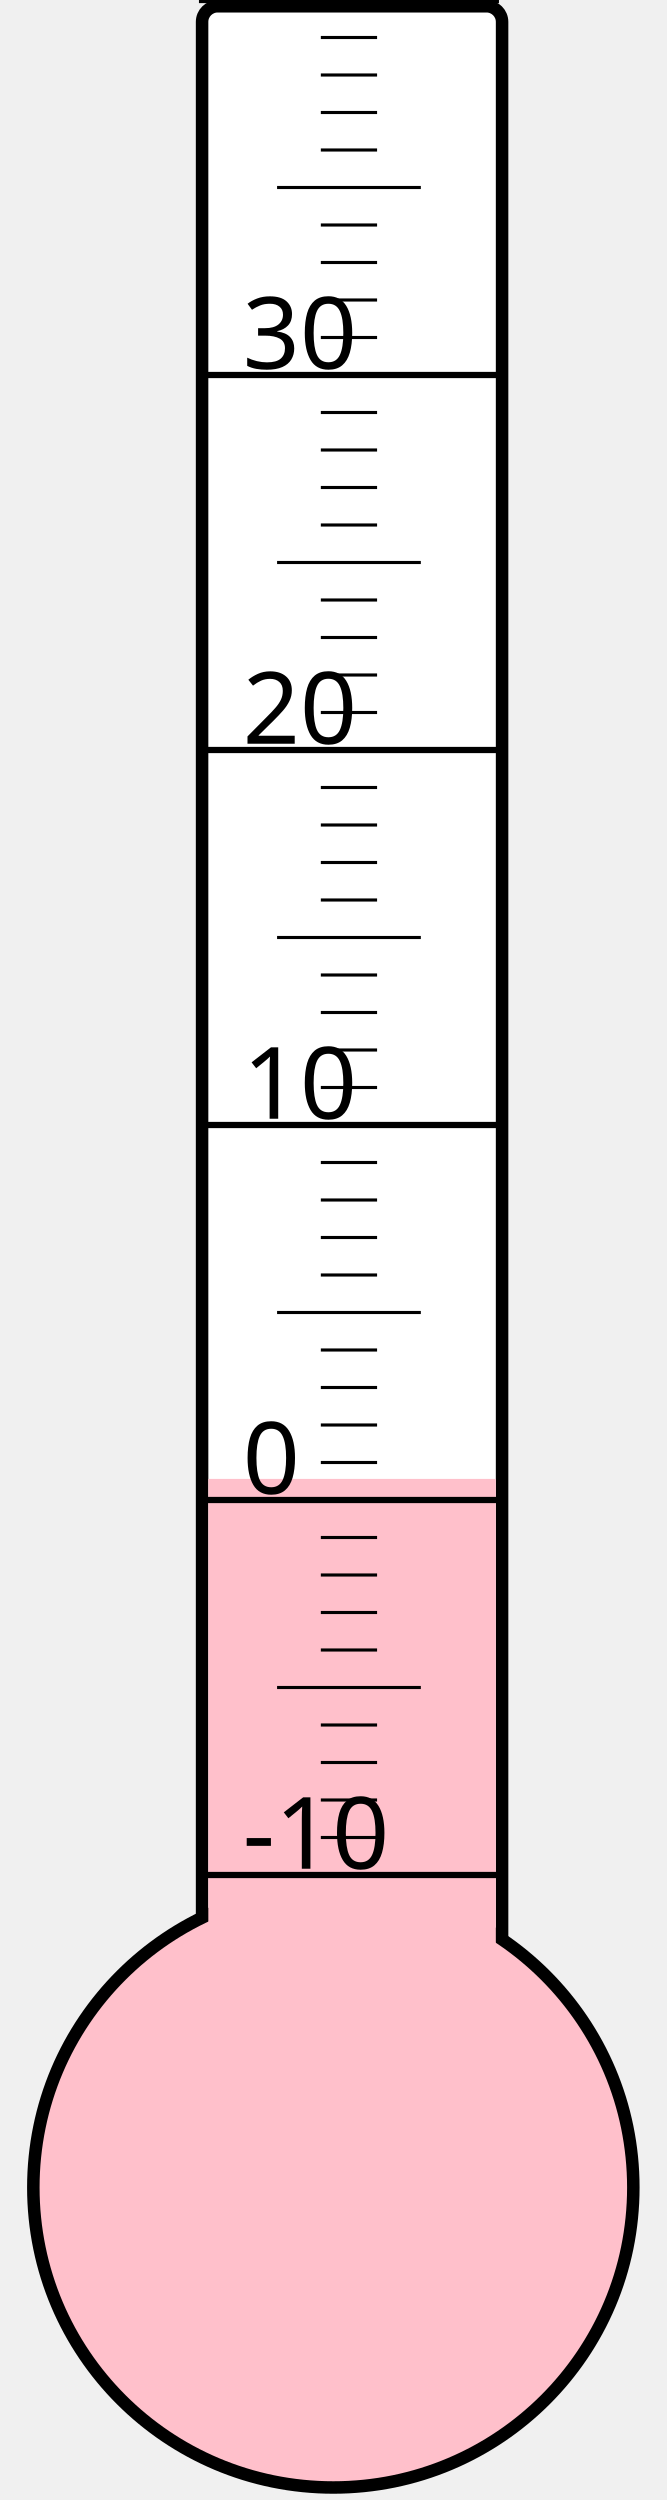
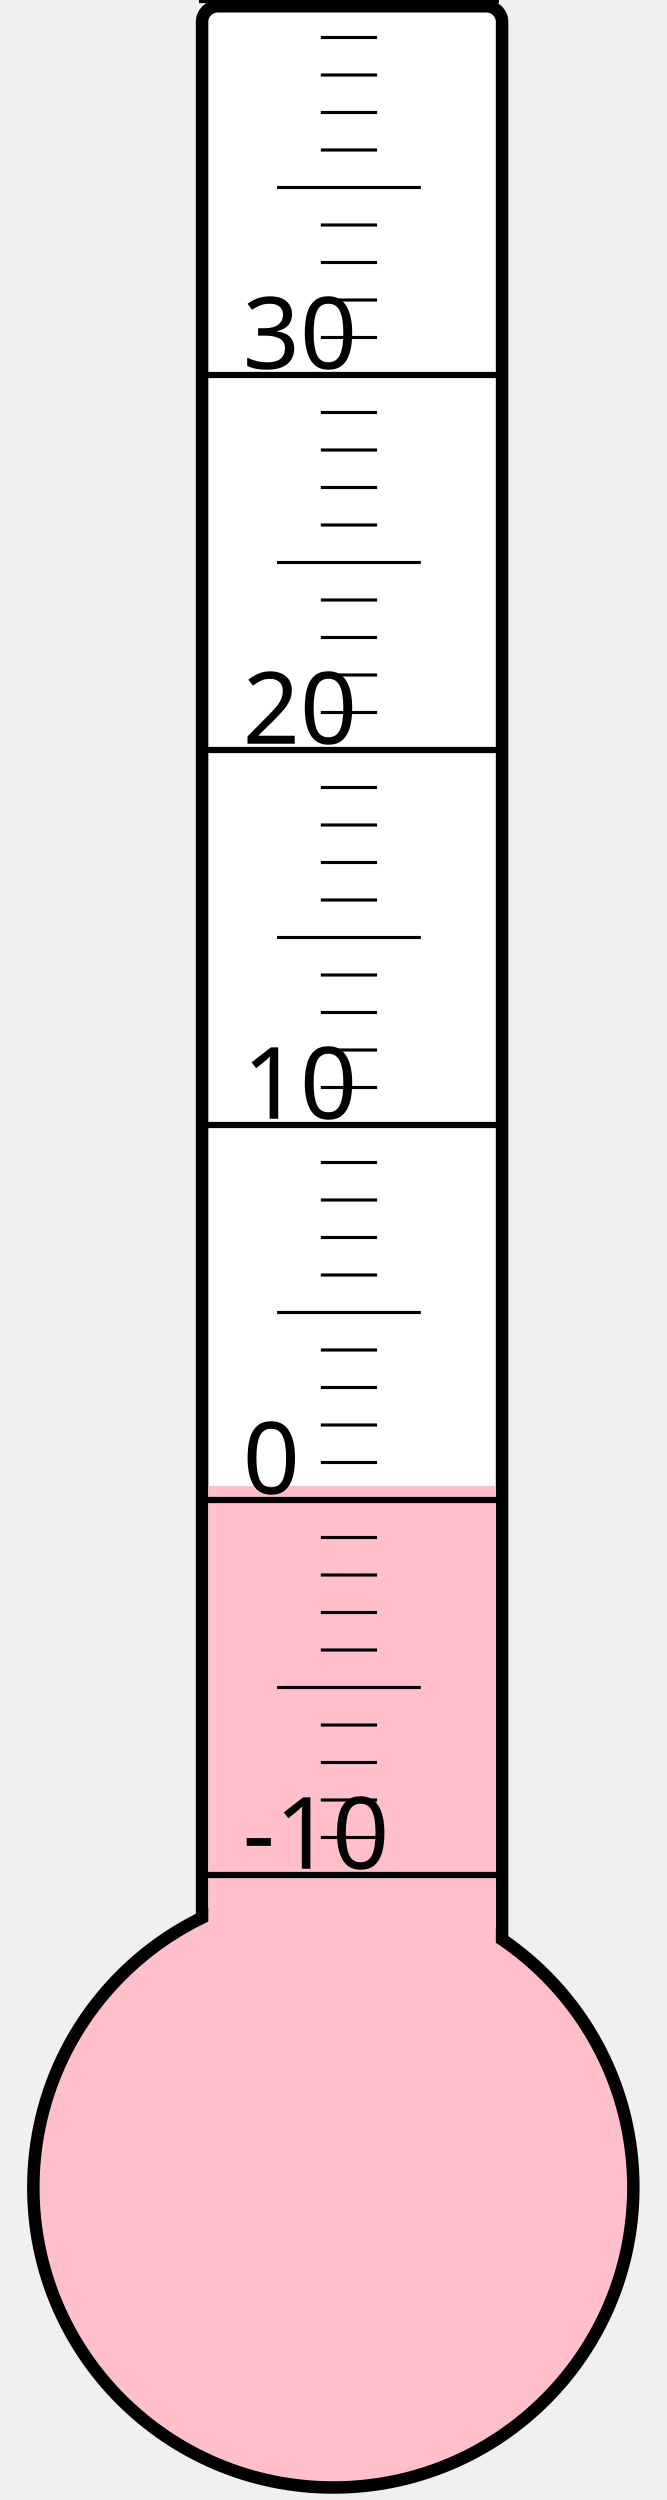
<svg xmlns="http://www.w3.org/2000/svg" width="40px" height="150px" viewBox="0 0 200 800">
  <rect width="200" height="800" x="0" y="0" style="fill: #ffffeb; fill-opacity: 0;" />
  <rect width="96" height="680" x="58" y="2" rx="5" ry="5" style="fill: white; fill-opacity: 1; stroke: black; stroke-width: 4;" />
  <circle cx="100" cy="700" r="96" style="fill: pink; stroke: black; stroke-width: 4;" />
-   <rect width="92" height="226.75" x="60" y="473.25" style="fill: pink; fill-opacity: 1; stroke-width: 0;" />
+   <rect width="92" height="224.5" x="60" y="475.5" style="fill: pink; fill-opacity: 1; stroke-width: 0;" />
  <text x="71" y="598" style="font-family: sans-serif; font-size: 24pt;">-10</text>
  <text x="71" y="478" style="font-family: sans-serif; font-size: 24pt;">0</text>
  <text x="71" y="358" style="font-family: sans-serif; font-size: 24pt;">10</text>
  <text x="71" y="238" style="font-family: sans-serif; font-size: 24pt;">20</text>
  <text x="71" y="118" style="font-family: sans-serif; font-size: 24pt;">30</text>
  <g style="stroke: black;">
    <line x1="57" y1="600" x2="153" y2="600" style="stroke-width: 2;" />
    <line x1="96" y1="588" x2="114" y2="588" style="stroke-width: 1;" />
    <line x1="96" y1="576" x2="114" y2="576" style="stroke-width: 1;" />
    <line x1="96" y1="564" x2="114" y2="564" style="stroke-width: 1;" />
    <line x1="96" y1="552" x2="114" y2="552" style="stroke-width: 1;" />
    <line x1="82" y1="540" x2="128" y2="540" style="stroke-width: 1;" />
    <line x1="96" y1="528" x2="114" y2="528" style="stroke-width: 1;" />
    <line x1="96" y1="516" x2="114" y2="516" style="stroke-width: 1;" />
    <line x1="96" y1="504" x2="114" y2="504" style="stroke-width: 1;" />
    <line x1="96" y1="492" x2="114" y2="492" style="stroke-width: 1;" />
    <line x1="57" y1="480" x2="153" y2="480" style="stroke-width: 2;" />
    <line x1="96" y1="468" x2="114" y2="468" style="stroke-width: 1;" />
    <line x1="96" y1="456" x2="114" y2="456" style="stroke-width: 1;" />
    <line x1="96" y1="444" x2="114" y2="444" style="stroke-width: 1;" />
    <line x1="96" y1="432" x2="114" y2="432" style="stroke-width: 1;" />
    <line x1="82" y1="420" x2="128" y2="420" style="stroke-width: 1;" />
    <line x1="96" y1="408" x2="114" y2="408" style="stroke-width: 1;" />
    <line x1="96" y1="396" x2="114" y2="396" style="stroke-width: 1;" />
    <line x1="96" y1="384" x2="114" y2="384" style="stroke-width: 1;" />
    <line x1="96" y1="372" x2="114" y2="372" style="stroke-width: 1;" />
    <line x1="57" y1="360" x2="153" y2="360" style="stroke-width: 2;" />
    <line x1="96" y1="348" x2="114" y2="348" style="stroke-width: 1;" />
    <line x1="96" y1="336" x2="114" y2="336" style="stroke-width: 1;" />
    <line x1="96" y1="324" x2="114" y2="324" style="stroke-width: 1;" />
    <line x1="96" y1="312" x2="114" y2="312" style="stroke-width: 1;" />
    <line x1="82" y1="300" x2="128" y2="300" style="stroke-width: 1;" />
    <line x1="96" y1="288" x2="114" y2="288" style="stroke-width: 1;" />
    <line x1="96" y1="276" x2="114" y2="276" style="stroke-width: 1;" />
    <line x1="96" y1="264" x2="114" y2="264" style="stroke-width: 1;" />
    <line x1="96" y1="252" x2="114" y2="252" style="stroke-width: 1;" />
    <line x1="57" y1="240" x2="153" y2="240" style="stroke-width: 2;" />
    <line x1="96" y1="228" x2="114" y2="228" style="stroke-width: 1;" />
    <line x1="96" y1="216" x2="114" y2="216" style="stroke-width: 1;" />
    <line x1="96" y1="204" x2="114" y2="204" style="stroke-width: 1;" />
    <line x1="96" y1="192" x2="114" y2="192" style="stroke-width: 1;" />
    <line x1="82" y1="180" x2="128" y2="180" style="stroke-width: 1;" />
    <line x1="96" y1="168" x2="114" y2="168" style="stroke-width: 1;" />
    <line x1="96" y1="156" x2="114" y2="156" style="stroke-width: 1;" />
    <line x1="96" y1="144" x2="114" y2="144" style="stroke-width: 1;" />
    <line x1="96" y1="132" x2="114" y2="132" style="stroke-width: 1;" />
    <line x1="57" y1="120" x2="153" y2="120" style="stroke-width: 2;" />
    <line x1="96" y1="108" x2="114" y2="108" style="stroke-width: 1;" />
    <line x1="96" y1="96" x2="114" y2="96" style="stroke-width: 1;" />
    <line x1="96" y1="84" x2="114" y2="84" style="stroke-width: 1;" />
    <line x1="96" y1="72" x2="114" y2="72" style="stroke-width: 1;" />
    <line x1="82" y1="60" x2="128" y2="60" style="stroke-width: 1;" />
    <line x1="96" y1="48" x2="114" y2="48" style="stroke-width: 1;" />
    <line x1="96" y1="36" x2="114" y2="36" style="stroke-width: 1;" />
    <line x1="96" y1="24" x2="114" y2="24" style="stroke-width: 1;" />
    <line x1="96" y1="12" x2="114" y2="12" style="stroke-width: 1;" />
    <line x1="57" y1="0" x2="153" y2="0" style="stroke-width: 2;" />
  </g>
</svg>
